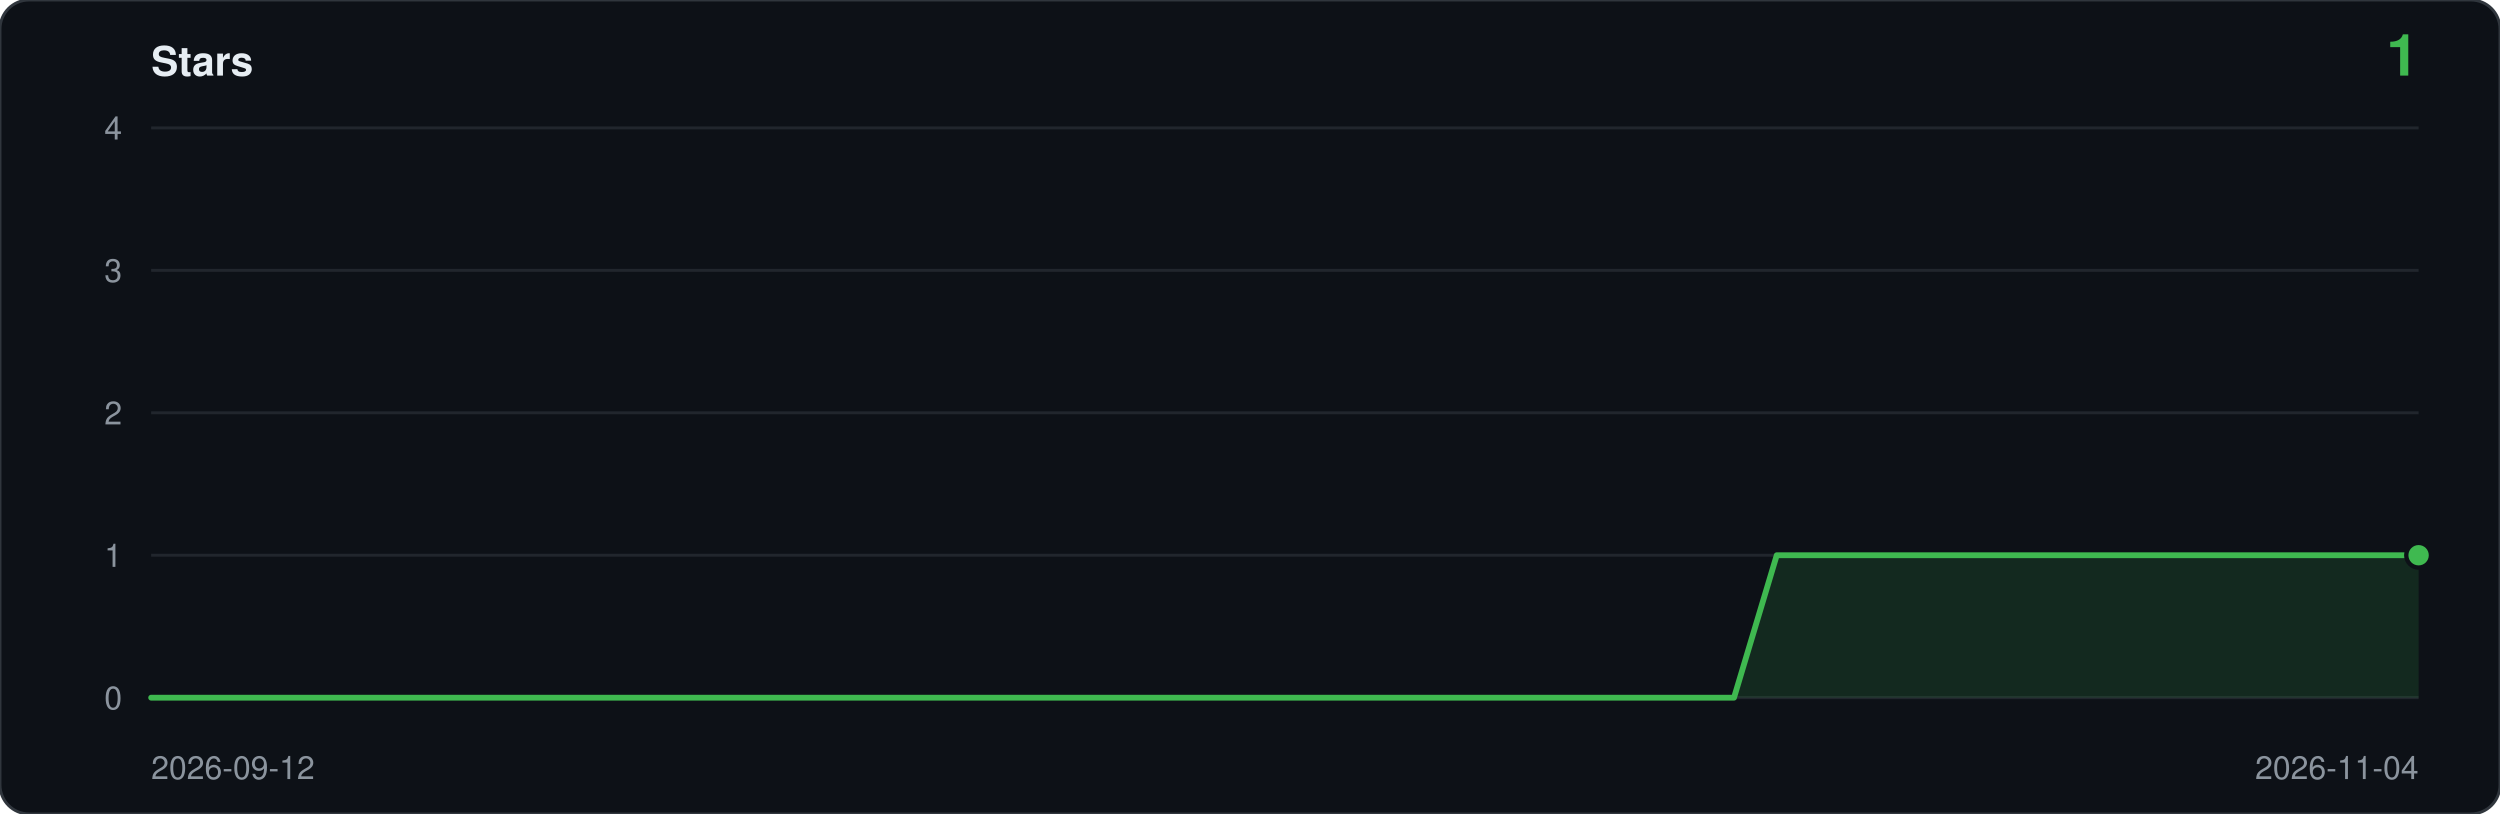
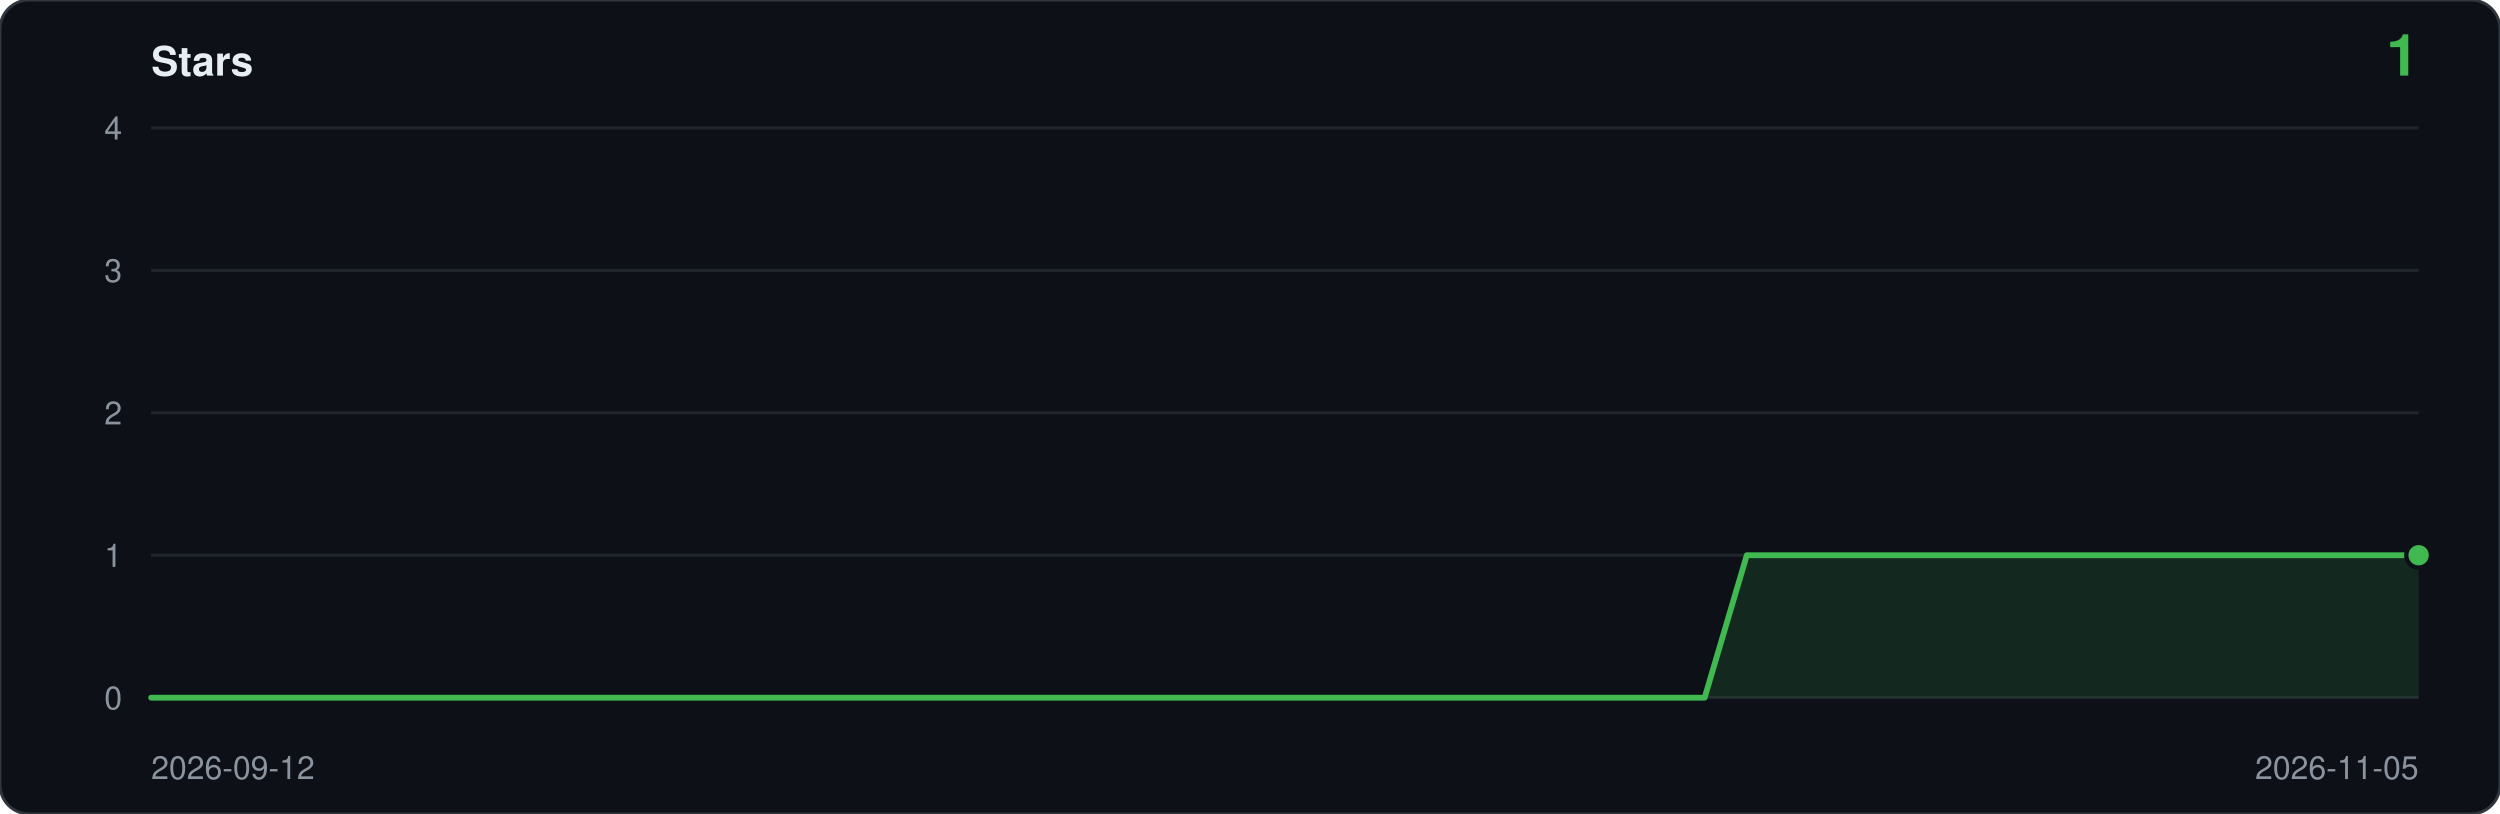
<svg xmlns="http://www.w3.org/2000/svg" viewBox="0 0 860 280" width="860" height="280" role="img" aria-label="Star history: 1 star">
  <rect width="860" height="280" rx="10" fill="#0d1117" stroke="#30363d" />
  <text x="52" y="26" font-family="ui-sans-serif,-apple-system,Segoe UI,Helvetica,Arial,sans-serif" font-size="14" font-weight="600" fill="#e6edf3">Stars</text>
  <text x="832" y="26" text-anchor="end" font-family="ui-sans-serif,-apple-system,Segoe UI,Helvetica,Arial,sans-serif" font-size="20" font-weight="600" fill="#3fb950">1</text>
  <line x1="52" y1="240.0" x2="832" y2="240.0" stroke="#21262d" />
  <text x="42" y="244.0" text-anchor="end" font-family="ui-sans-serif,-apple-system,Segoe UI,Helvetica,Arial,sans-serif" font-size="11" fill="#8b949e">0</text>
  <line x1="52" y1="191.0" x2="832" y2="191.0" stroke="#21262d" />
  <text x="42" y="195.0" text-anchor="end" font-family="ui-sans-serif,-apple-system,Segoe UI,Helvetica,Arial,sans-serif" font-size="11" fill="#8b949e">1</text>
  <line x1="52" y1="142.0" x2="832" y2="142.0" stroke="#21262d" />
  <text x="42" y="146.0" text-anchor="end" font-family="ui-sans-serif,-apple-system,Segoe UI,Helvetica,Arial,sans-serif" font-size="11" fill="#8b949e">2</text>
  <line x1="52" y1="93.0" x2="832" y2="93.0" stroke="#21262d" />
  <text x="42" y="97.0" text-anchor="end" font-family="ui-sans-serif,-apple-system,Segoe UI,Helvetica,Arial,sans-serif" font-size="11" fill="#8b949e">3</text>
  <line x1="52" y1="44.0" x2="832" y2="44.0" stroke="#21262d" />
  <text x="42" y="48.0" text-anchor="end" font-family="ui-sans-serif,-apple-system,Segoe UI,Helvetica,Arial,sans-serif" font-size="11" fill="#8b949e">4</text>
-   <path d="M 52.0,240.0 L 52.0,240.0 L 66.7,240.0 L 81.4,240.0 L 96.2,240.0 L 110.9,240.0 L 125.6,240.0 L 140.3,240.0 L 155.0,240.0 L 169.7,240.0 L 184.5,240.0 L 199.2,240.0 L 213.9,240.0 L 228.6,240.0 L 243.3,240.0 L 258.0,240.0 L 272.8,240.0 L 287.5,240.0 L 302.2,240.0 L 316.9,240.0 L 331.6,240.0 L 346.3,240.0 L 361.1,240.0 L 375.8,240.0 L 390.5,240.0 L 405.2,240.0 L 419.9,240.0 L 434.6,240.0 L 449.4,240.0 L 464.1,240.0 L 478.8,240.0 L 493.5,240.0 L 508.2,240.0 L 522.9,240.0 L 537.7,240.0 L 552.4,240.0 L 567.1,240.0 L 581.8,240.0 L 596.5,240.0 L 611.2,191.0 L 626.0,191.0 L 640.7,191.0 L 655.4,191.0 L 670.1,191.0 L 684.8,191.0 L 699.5,191.0 L 714.3,191.0 L 729.0,191.0 L 743.7,191.0 L 758.4,191.0 L 773.1,191.0 L 787.8,191.0 L 802.6,191.0 L 817.3,191.0 L 832.0,191.0 L 832.0,240.0 Z" fill="#3fb950" fill-opacity="0.14" />
-   <polyline points="52.0,240.0 66.7,240.0 81.4,240.0 96.2,240.0 110.9,240.0 125.6,240.0 140.3,240.0 155.0,240.0 169.7,240.0 184.5,240.0 199.2,240.0 213.9,240.0 228.6,240.0 243.3,240.0 258.0,240.0 272.8,240.0 287.5,240.0 302.2,240.0 316.9,240.0 331.6,240.0 346.3,240.0 361.1,240.0 375.8,240.0 390.5,240.0 405.2,240.0 419.9,240.0 434.6,240.0 449.4,240.0 464.1,240.0 478.8,240.0 493.5,240.0 508.2,240.0 522.9,240.0 537.7,240.0 552.4,240.0 567.1,240.0 581.8,240.0 596.5,240.0 611.2,191.0 626.0,191.0 640.7,191.0 655.4,191.0 670.1,191.0 684.8,191.0 699.5,191.0 714.3,191.0 729.0,191.0 743.7,191.0 758.4,191.0 773.1,191.0 787.8,191.0 802.6,191.0 817.3,191.0 832.0,191.0" fill="none" stroke="#3fb950" stroke-width="2" stroke-linejoin="round" stroke-linecap="round" />
+   <path d="M 52.0,240.0 L 52.0,240.0 L 66.4,240.0 L 80.9,240.0 L 95.3,240.0 L 109.8,240.0 L 124.2,240.0 L 138.7,240.0 L 153.1,240.0 L 167.6,240.0 L 182.0,240.0 L 196.4,240.0 L 210.9,240.0 L 225.3,240.0 L 239.8,240.0 L 254.2,240.0 L 268.7,240.0 L 283.1,240.0 L 297.6,240.0 L 312.0,240.0 L 326.4,240.0 L 340.9,240.0 L 355.3,240.0 L 369.8,240.0 L 384.2,240.0 L 398.7,240.0 L 413.1,240.0 L 427.6,240.0 L 442.0,240.0 L 456.4,240.0 L 470.9,240.0 L 485.3,240.0 L 499.8,240.0 L 514.2,240.0 L 528.7,240.0 L 543.1,240.0 L 557.6,240.0 L 572.0,240.0 L 586.4,240.0 L 600.9,191.0 L 615.3,191.0 L 629.8,191.0 L 644.2,191.0 L 658.7,191.0 L 673.1,191.0 L 687.6,191.0 L 702.0,191.0 L 716.4,191.0 L 730.9,191.0 L 745.3,191.0 L 759.8,191.0 L 774.2,191.0 L 788.7,191.0 L 803.1,191.0 L 817.6,191.0 L 832.0,191.0 L 832.0,240.0 Z" fill="#3fb950" fill-opacity="0.14" />
+   <polyline points="52.0,240.0 66.4,240.0 80.9,240.0 95.3,240.0 109.8,240.0 124.2,240.0 138.7,240.0 153.1,240.0 167.6,240.0 182.0,240.0 196.4,240.0 210.9,240.0 225.3,240.0 239.8,240.0 254.2,240.0 268.7,240.0 283.1,240.0 297.6,240.0 312.0,240.0 326.4,240.0 340.9,240.0 355.3,240.0 369.8,240.0 384.2,240.0 398.7,240.0 413.1,240.0 427.6,240.0 442.0,240.0 456.4,240.0 470.9,240.0 485.3,240.0 499.8,240.0 514.2,240.0 528.7,240.0 543.1,240.0 557.6,240.0 572.0,240.0 586.4,240.0 600.9,191.0 615.3,191.0 629.8,191.0 644.2,191.0 658.7,191.0 673.1,191.0 687.6,191.0 702.0,191.0 716.4,191.0 730.9,191.0 745.3,191.0 759.8,191.0 774.2,191.0 788.7,191.0 803.1,191.0 817.6,191.0 832.0,191.0" fill="none" stroke="#3fb950" stroke-width="2" stroke-linejoin="round" stroke-linecap="round" />
  <circle cx="832.0" cy="191.0" r="5" fill="#0d1117" />
  <circle cx="832.0" cy="191.0" r="3.5" fill="#3fb950" />
  <text x="52" y="268" font-family="ui-sans-serif,-apple-system,Segoe UI,Helvetica,Arial,sans-serif" font-size="11" fill="#8b949e">2026-09-12</text>
-   <text x="832" y="268" text-anchor="end" font-family="ui-sans-serif,-apple-system,Segoe UI,Helvetica,Arial,sans-serif" font-size="11" fill="#8b949e">2026-11-04</text>
+   <text x="832" y="268" text-anchor="end" font-family="ui-sans-serif,-apple-system,Segoe UI,Helvetica,Arial,sans-serif" font-size="11" fill="#8b949e">2026-11-05</text>
</svg>
